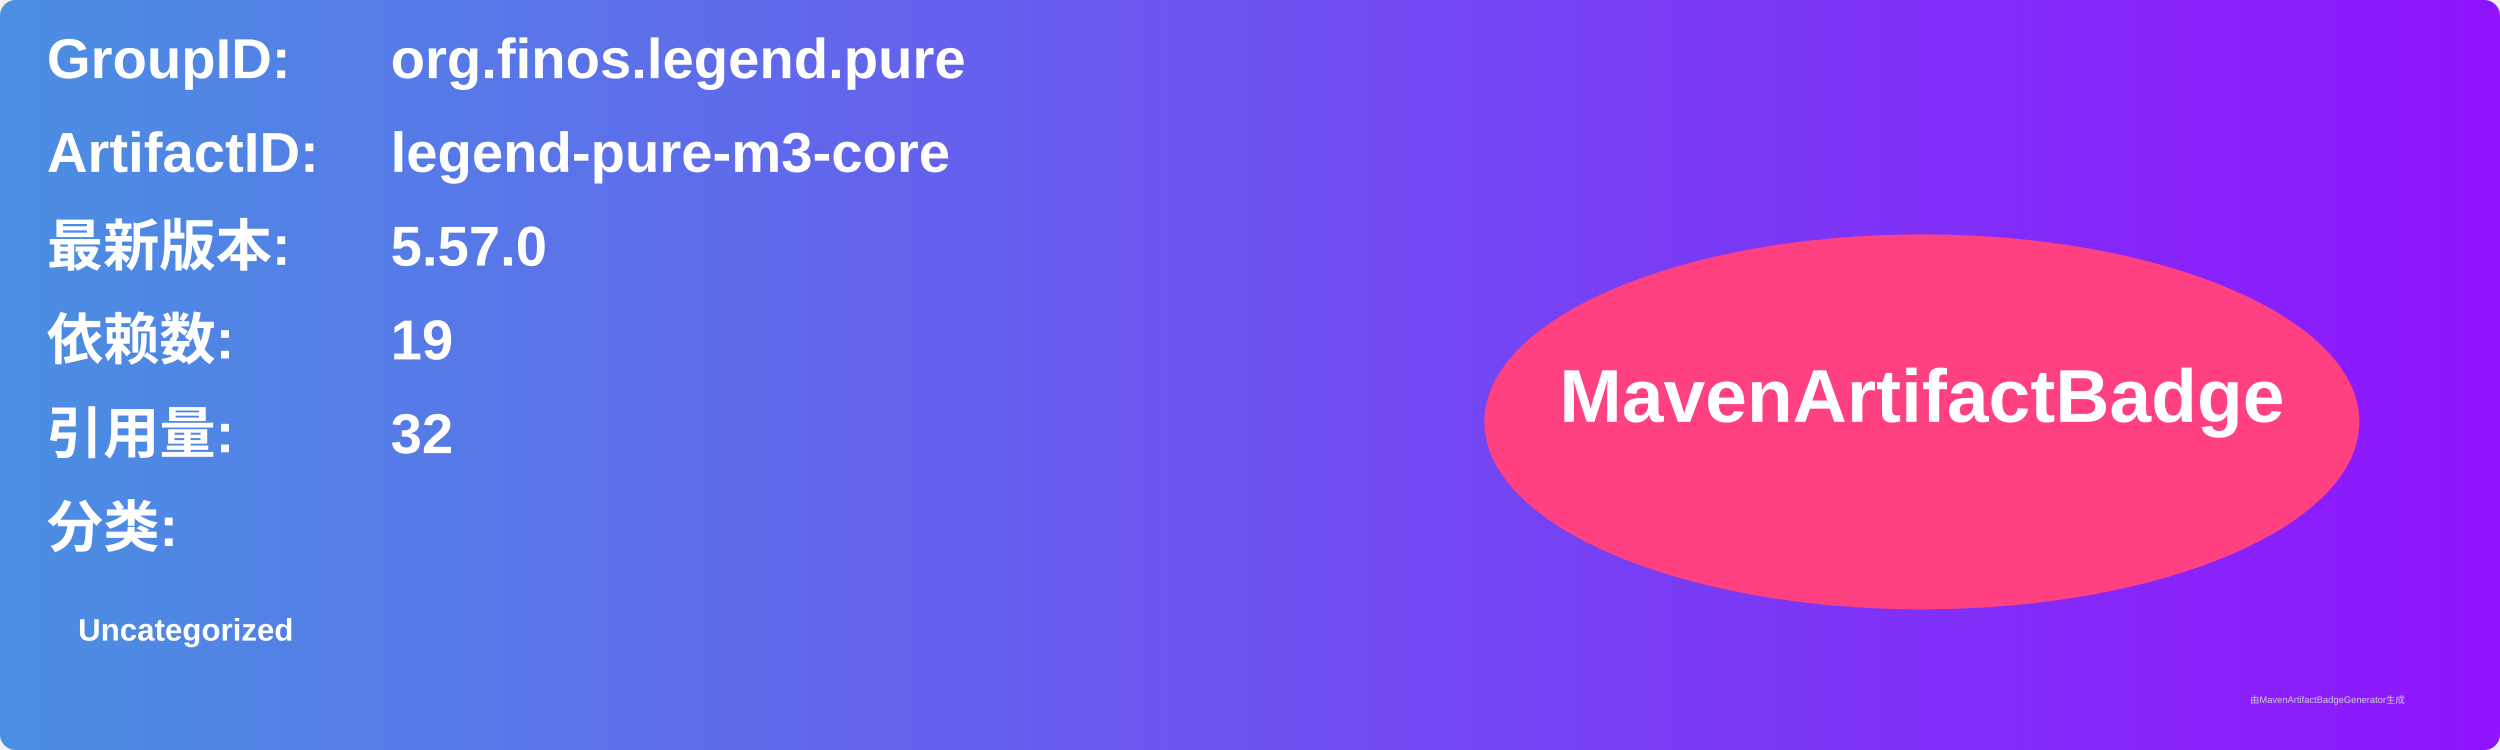
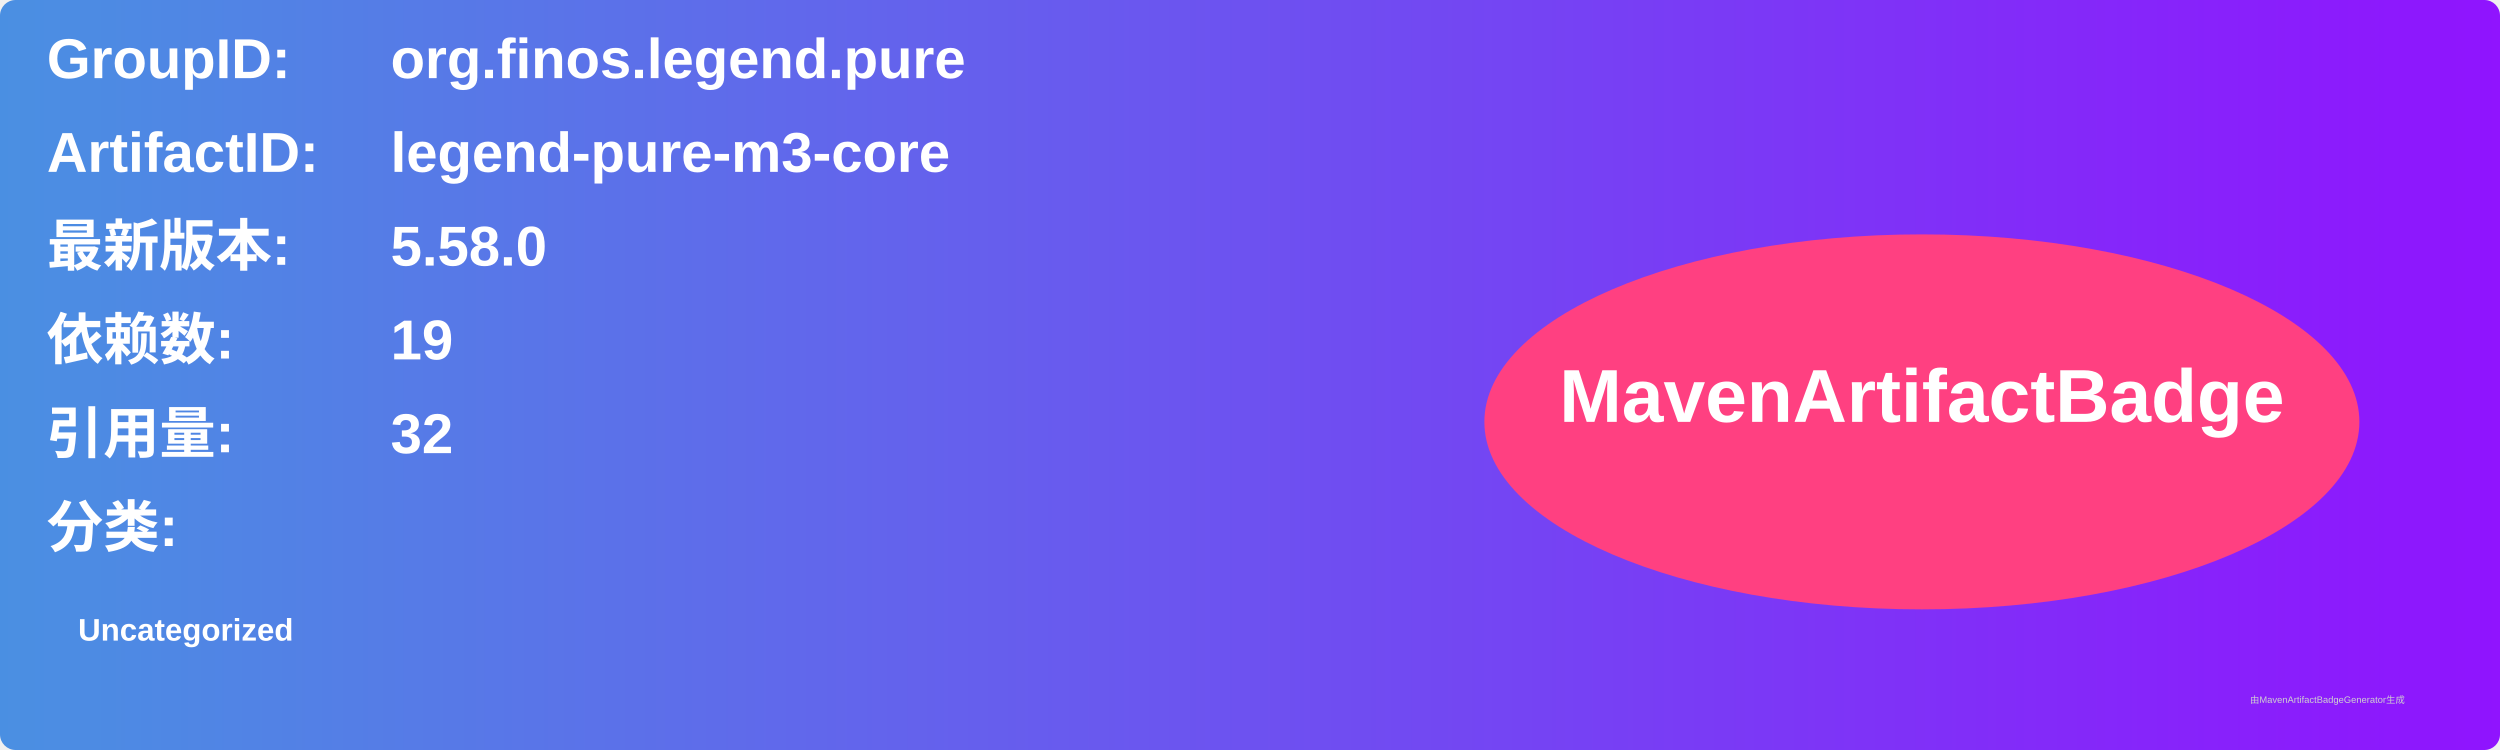
<svg xmlns="http://www.w3.org/2000/svg" width="800" height="240" viewBox="0 0 800 240">
  <linearGradient id="grad" x1="0%" y1="0%" x2="100%" y2="0%">
    <stop offset="0%" stop-color="#4a90e2" />
    <stop offset="100%" stop-color="#9013fe" />
  </linearGradient>
  <rect width="100%" height="100%" rx="5" ry="5" fill="url(#grad)" />
  <g transform="translate(15, 15)">
    <text x="0" y="10" font-family="Arial" font-size="18" fill="white" font-weight="bold" width="260">GroupID:</text>
    <text x="110" y="10" font-family="Arial" font-size="18" fill="white" font-weight="bold" width="460">org.finos.legend.pure</text>
    <text x="0" y="40" font-family="Arial" font-size="18" fill="white" font-weight="bold" width="260">ArtifactID:</text>
    <text x="110" y="40" font-family="Arial" font-size="18" fill="white" font-weight="bold" width="460">legend-pure-m3-core</text>
    <text x="0" y="70" font-family="Arial" font-size="18" fill="white" font-weight="bold">最新版本:</text>
    <text x="110" y="70" font-family="Arial" font-size="18" fill="white" font-weight="bold">
-       <tspan font-weight="bold">5.57.0</tspan>
+       <tspan font-weight="bold">5.58.0</tspan>
    </text>
    <text x="0" y="100" font-family="Arial" font-size="18" fill="white" font-weight="bold">依赖数: </text>
    <text x="110" y="100" font-family="Arial" font-size="18" fill="white">
      <tspan font-weight="bold">19</tspan>
    </text>
    <text x="0" y="130" font-family="Arial" font-size="18" fill="white" font-weight="bold">引用量: </text>
    <text x="110" y="130" font-family="Arial" font-size="18" fill="white">
      <tspan font-weight="bold">32</tspan>
    </text>
    <text x="0" y="160" font-family="Arial" font-size="18" fill="white" font-weight="bold">分类:</text>
    <text x="10" y="190" font-family="Arial" font-size="10" fill="white">
      <tspan font-weight="bold">Uncategorized</tspan>
    </text>
    <ellipse cx="600" cy="120" rx="140" ry="60" fill="#ff4081" />
    <text x="600" y="120" text-anchor="middle" font-family="Arial" font-size="24" fill="white" font-weight="bold">MavenArtifactBadge</text>
  </g>
  <text x="720" y="225" font-family="Arial" font-size="3" fill="#d0d0d0">由MavenArtifactBadgeGenerator生成</text>
</svg>
